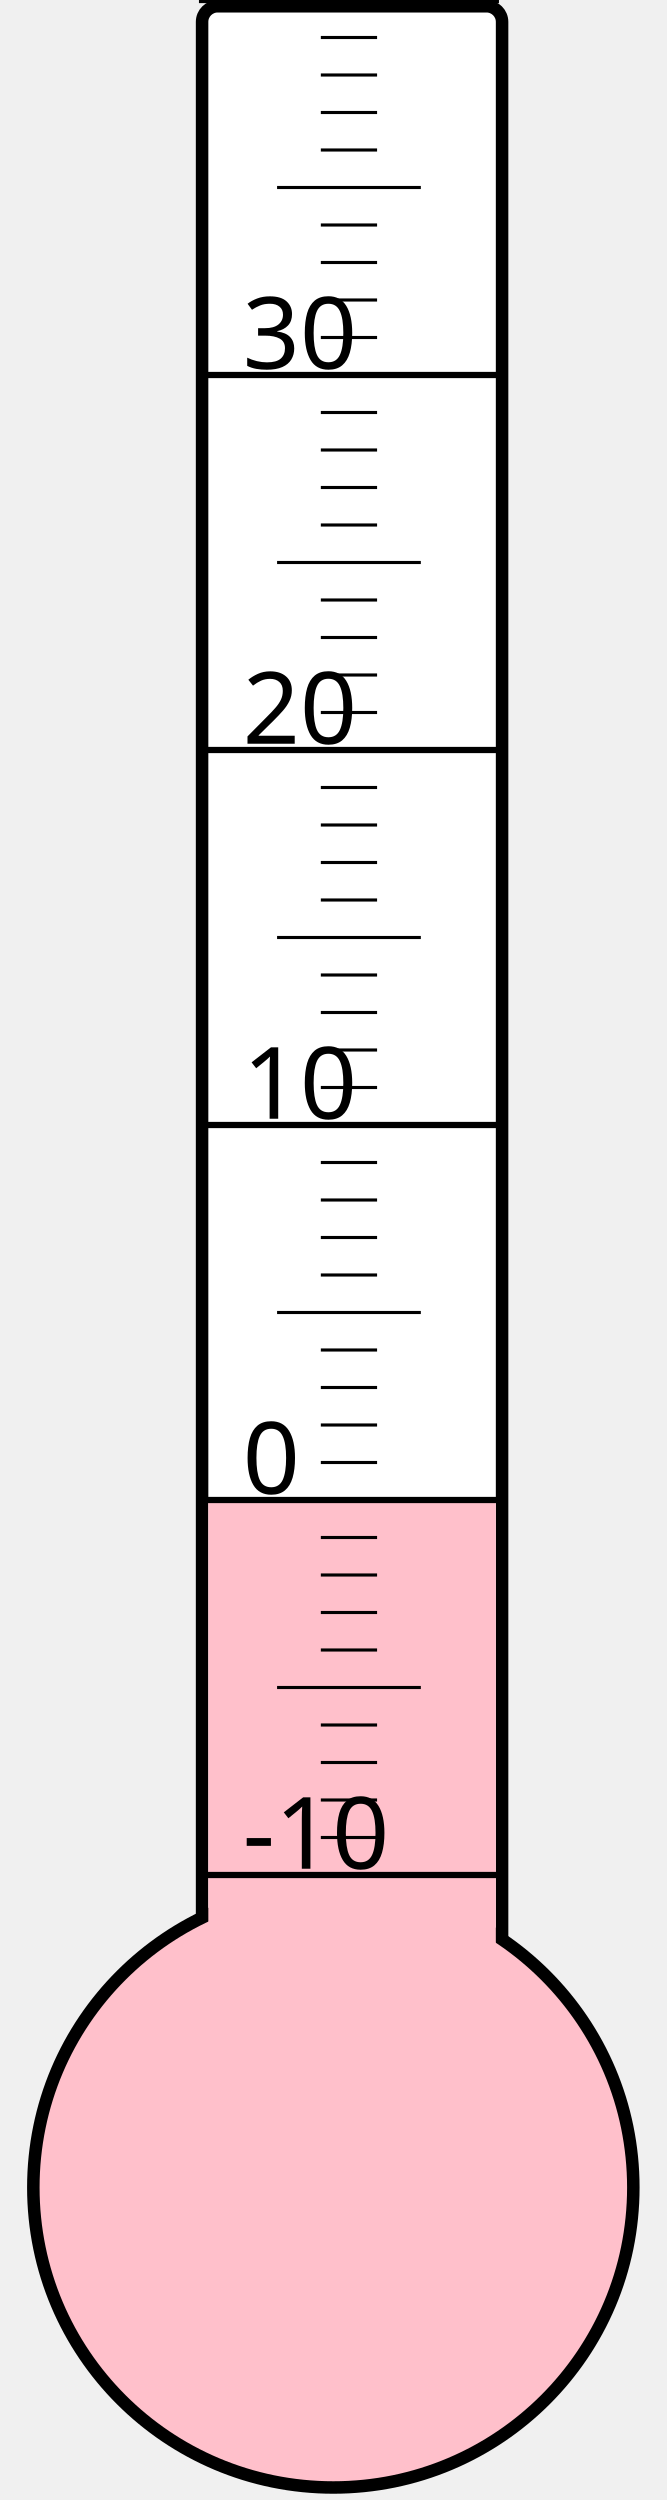
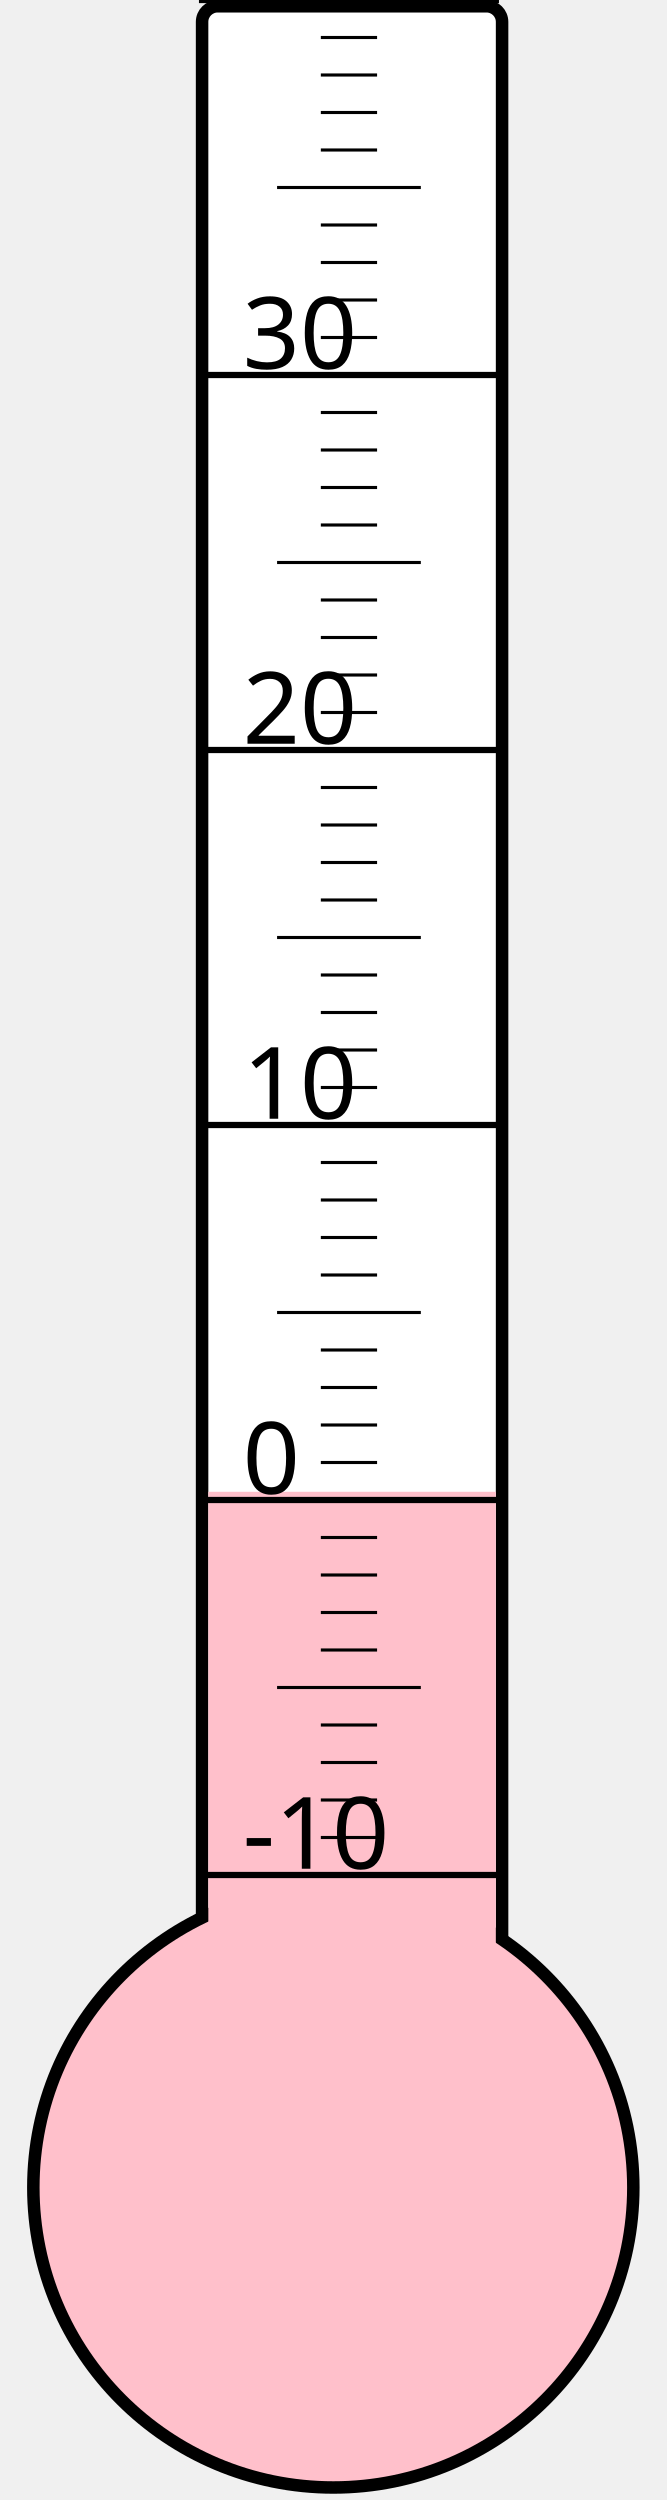
<svg xmlns="http://www.w3.org/2000/svg" width="40px" height="150px" viewBox="0 0 200 800">
  <rect width="200" height="800" x="0" y="0" style="fill: #ffffeb; fill-opacity: 0;" />
  <rect width="96" height="680" x="58" y="2" rx="5" ry="5" style="fill: white; fill-opacity: 1; stroke: black; stroke-width: 4;" />
  <circle cx="100" cy="700" r="96" style="fill: pink; stroke: black; stroke-width: 4;" />
-   <rect width="92" height="220.0" x="60" y="480.0" style="fill: pink; fill-opacity: 1; stroke-width: 0;" />
+   <rect width="92" height="222.625" x="60" y="477.375" style="fill: pink; fill-opacity: 1; stroke-width: 0;" />
  <text x="71" y="598" style="font-family: sans-serif; font-size: 24pt;">-10</text>
  <text x="71" y="478" style="font-family: sans-serif; font-size: 24pt;">0</text>
  <text x="71" y="358" style="font-family: sans-serif; font-size: 24pt;">10</text>
  <text x="71" y="238" style="font-family: sans-serif; font-size: 24pt;">20</text>
  <text x="71" y="118" style="font-family: sans-serif; font-size: 24pt;">30</text>
  <g style="stroke: black;">
    <line x1="57" y1="600" x2="153" y2="600" style="stroke-width: 2;" />
    <line x1="96" y1="588" x2="114" y2="588" style="stroke-width: 1;" />
    <line x1="96" y1="576" x2="114" y2="576" style="stroke-width: 1;" />
    <line x1="96" y1="564" x2="114" y2="564" style="stroke-width: 1;" />
    <line x1="96" y1="552" x2="114" y2="552" style="stroke-width: 1;" />
    <line x1="82" y1="540" x2="128" y2="540" style="stroke-width: 1;" />
    <line x1="96" y1="528" x2="114" y2="528" style="stroke-width: 1;" />
    <line x1="96" y1="516" x2="114" y2="516" style="stroke-width: 1;" />
    <line x1="96" y1="504" x2="114" y2="504" style="stroke-width: 1;" />
    <line x1="96" y1="492" x2="114" y2="492" style="stroke-width: 1;" />
    <line x1="57" y1="480" x2="153" y2="480" style="stroke-width: 2;" />
    <line x1="96" y1="468" x2="114" y2="468" style="stroke-width: 1;" />
    <line x1="96" y1="456" x2="114" y2="456" style="stroke-width: 1;" />
    <line x1="96" y1="444" x2="114" y2="444" style="stroke-width: 1;" />
    <line x1="96" y1="432" x2="114" y2="432" style="stroke-width: 1;" />
    <line x1="82" y1="420" x2="128" y2="420" style="stroke-width: 1;" />
    <line x1="96" y1="408" x2="114" y2="408" style="stroke-width: 1;" />
    <line x1="96" y1="396" x2="114" y2="396" style="stroke-width: 1;" />
    <line x1="96" y1="384" x2="114" y2="384" style="stroke-width: 1;" />
    <line x1="96" y1="372" x2="114" y2="372" style="stroke-width: 1;" />
    <line x1="57" y1="360" x2="153" y2="360" style="stroke-width: 2;" />
    <line x1="96" y1="348" x2="114" y2="348" style="stroke-width: 1;" />
    <line x1="96" y1="336" x2="114" y2="336" style="stroke-width: 1;" />
    <line x1="96" y1="324" x2="114" y2="324" style="stroke-width: 1;" />
    <line x1="96" y1="312" x2="114" y2="312" style="stroke-width: 1;" />
    <line x1="82" y1="300" x2="128" y2="300" style="stroke-width: 1;" />
    <line x1="96" y1="288" x2="114" y2="288" style="stroke-width: 1;" />
    <line x1="96" y1="276" x2="114" y2="276" style="stroke-width: 1;" />
    <line x1="96" y1="264" x2="114" y2="264" style="stroke-width: 1;" />
    <line x1="96" y1="252" x2="114" y2="252" style="stroke-width: 1;" />
    <line x1="57" y1="240" x2="153" y2="240" style="stroke-width: 2;" />
    <line x1="96" y1="228" x2="114" y2="228" style="stroke-width: 1;" />
    <line x1="96" y1="216" x2="114" y2="216" style="stroke-width: 1;" />
    <line x1="96" y1="204" x2="114" y2="204" style="stroke-width: 1;" />
    <line x1="96" y1="192" x2="114" y2="192" style="stroke-width: 1;" />
    <line x1="82" y1="180" x2="128" y2="180" style="stroke-width: 1;" />
    <line x1="96" y1="168" x2="114" y2="168" style="stroke-width: 1;" />
    <line x1="96" y1="156" x2="114" y2="156" style="stroke-width: 1;" />
    <line x1="96" y1="144" x2="114" y2="144" style="stroke-width: 1;" />
    <line x1="96" y1="132" x2="114" y2="132" style="stroke-width: 1;" />
    <line x1="57" y1="120" x2="153" y2="120" style="stroke-width: 2;" />
    <line x1="96" y1="108" x2="114" y2="108" style="stroke-width: 1;" />
    <line x1="96" y1="96" x2="114" y2="96" style="stroke-width: 1;" />
    <line x1="96" y1="84" x2="114" y2="84" style="stroke-width: 1;" />
    <line x1="96" y1="72" x2="114" y2="72" style="stroke-width: 1;" />
    <line x1="82" y1="60" x2="128" y2="60" style="stroke-width: 1;" />
    <line x1="96" y1="48" x2="114" y2="48" style="stroke-width: 1;" />
    <line x1="96" y1="36" x2="114" y2="36" style="stroke-width: 1;" />
    <line x1="96" y1="24" x2="114" y2="24" style="stroke-width: 1;" />
    <line x1="96" y1="12" x2="114" y2="12" style="stroke-width: 1;" />
    <line x1="57" y1="0" x2="153" y2="0" style="stroke-width: 2;" />
  </g>
</svg>
